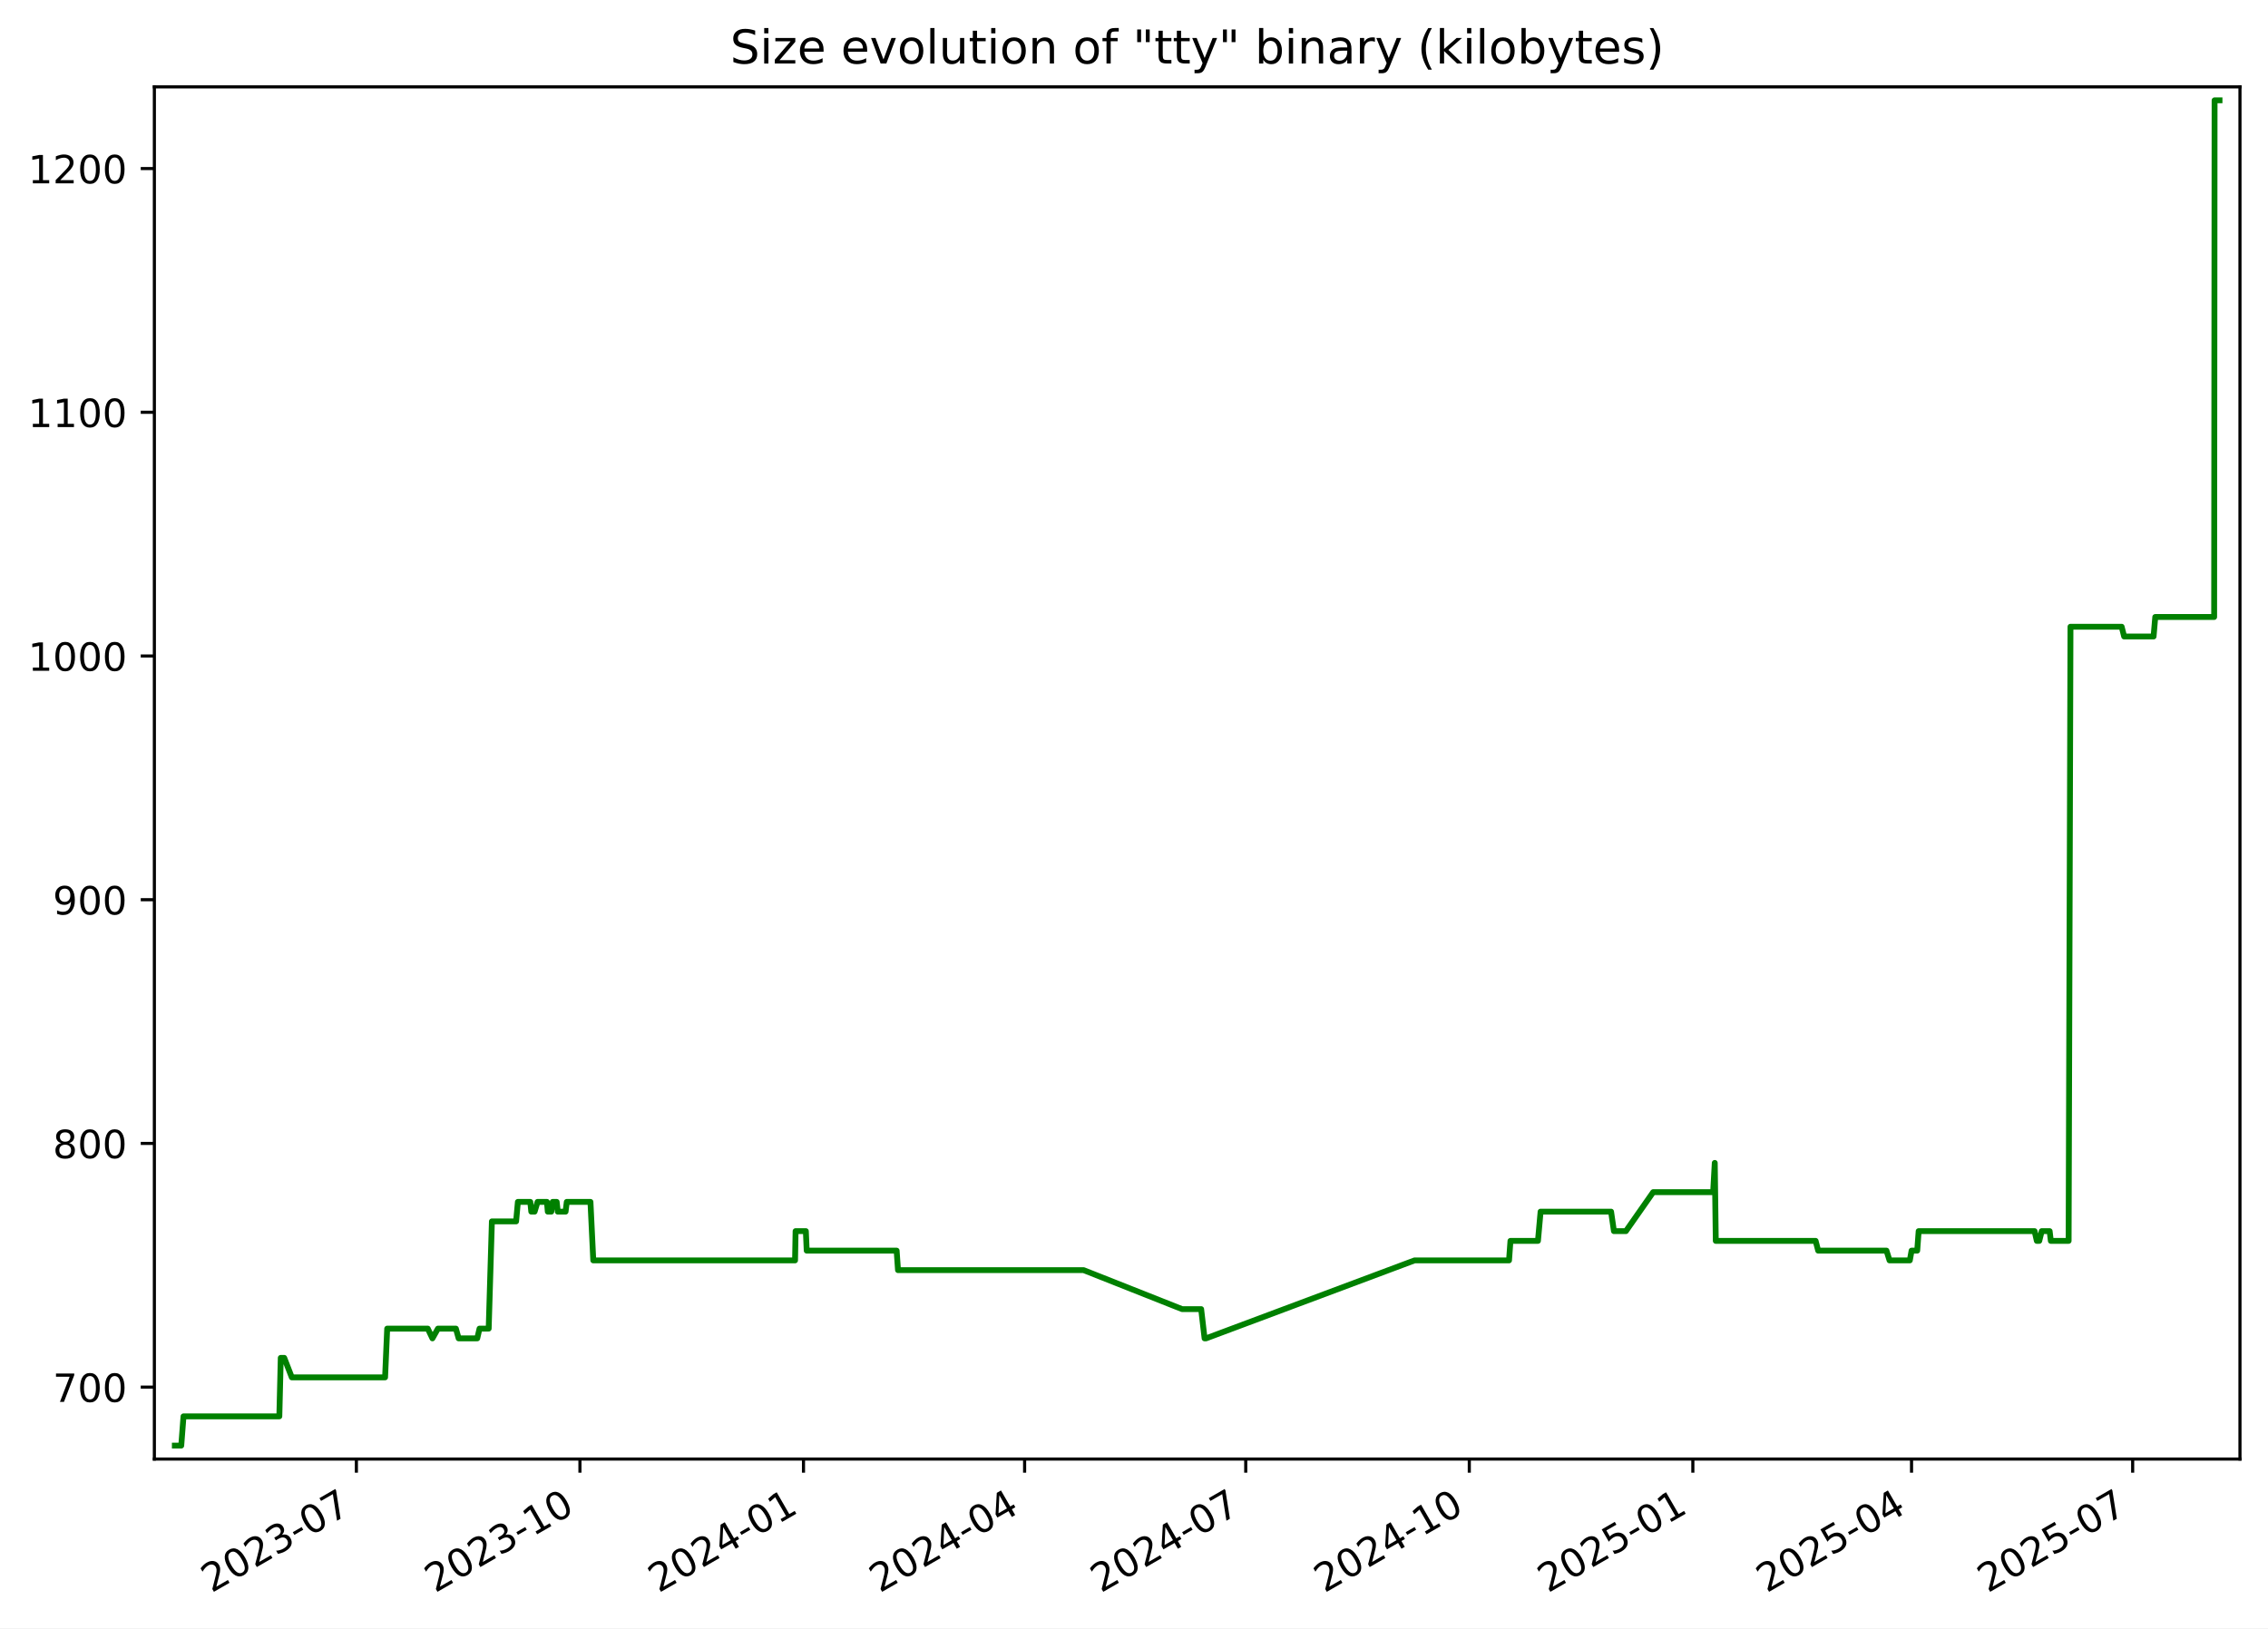
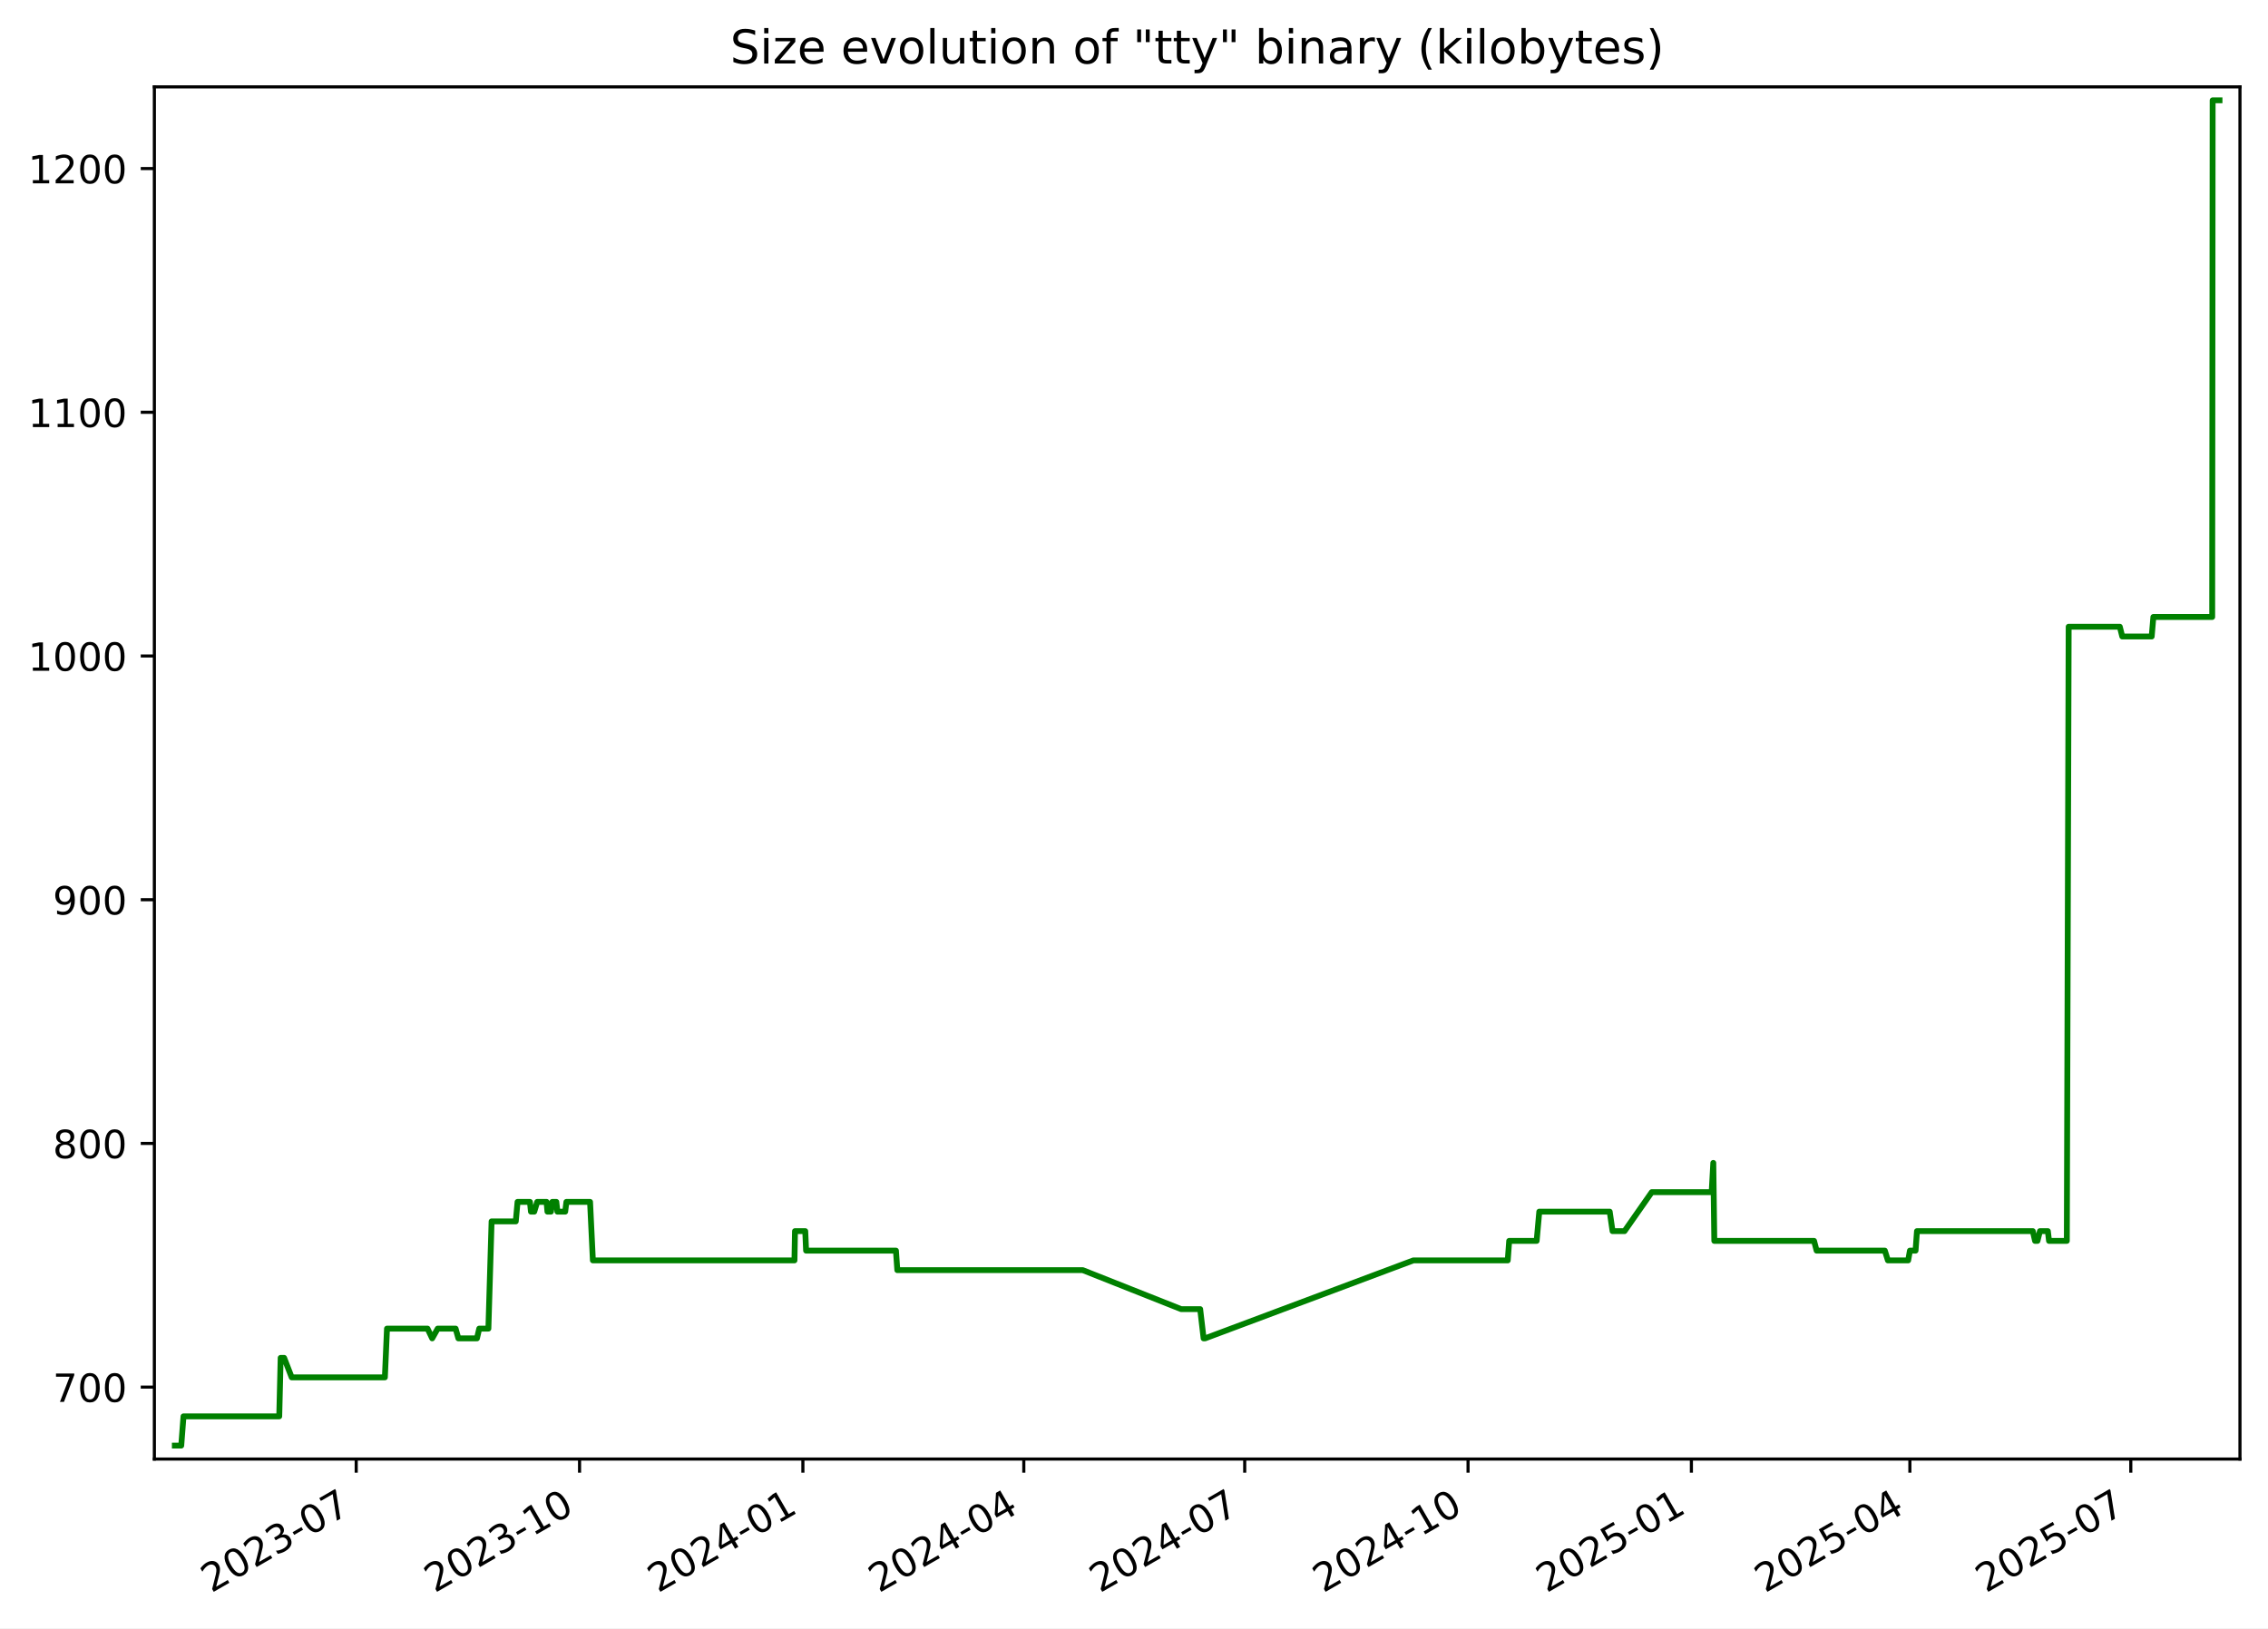
<svg xmlns="http://www.w3.org/2000/svg" xmlns:xlink="http://www.w3.org/1999/xlink" width="582.53pt" height="418.303pt" viewBox="0 0 582.53 418.303" version="1.1">
  <defs>
    <style type="text/css">*{stroke-linejoin: round; stroke-linecap: butt}</style>
  </defs>
  <g id="figure_1">
    <g id="patch_1">
      <path d="M -0 418.303  L 582.53 418.303  L 582.53 0  L -0 0  z " style="fill: #ffffff" />
    </g>
    <g id="axes_1">
      <g id="patch_2">
        <path d="M 39.65 374.83  L 575.33 374.83  L 575.33 22.318  L 39.65 22.318  z " style="fill: #ffffff" />
      </g>
      <g id="matplotlib.axis_1">
        <g id="xtick_1">
          <g id="line2d_1">
            <defs>
-               <path id="mf61298f99d" d="M 0 0  L 0 3.5  " style="stroke: #000000; stroke-width: 0.8" />
+               <path id="m9ea1ce065a" d="M 0 0  L 0 3.5  " style="stroke: #000000; stroke-width: 0.8" />
            </defs>
            <g>
-               <use xlink:href="#mf61298f99d" x="91.536" y="374.83" style="stroke: #000000; stroke-width: 0.8" />
+               <use xlink:href="#m9ea1ce065a" x="91.492" y="374.83" style="stroke: #000000; stroke-width: 0.8" />
            </g>
          </g>
          <g id="text_1">
-             <g transform="translate(54.31158 409.302) rotate(-30) scale(0.1 -0.1)">
+             <g transform="translate(54.26703 409.302) rotate(-30) scale(0.1 -0.1)">
              <defs>
                <path id="DejaVuSans-32" d="M 1228 531  L 3431 531  L 3431 0  L 469 0  L 469 531  Q 828 903 1448 1529  Q 2069 2156 2228 2338  Q 2531 2678 2651 2914  Q 2772 3150 2772 3378  Q 2772 3750 2511 3984  Q 2250 4219 1831 4219  Q 1534 4219 1204 4116  Q 875 4013 500 3803  L 500 4441  Q 881 4594 1212 4672  Q 1544 4750 1819 4750  Q 2544 4750 2975 4387  Q 3406 4025 3406 3419  Q 3406 3131 3298 2873  Q 3191 2616 2906 2266  Q 2828 2175 2409 1742  Q 1991 1309 1228 531  z " transform="scale(0.015625)" />
                <path id="DejaVuSans-30" d="M 2034 4250  Q 1547 4250 1301 3770  Q 1056 3291 1056 2328  Q 1056 1369 1301 889  Q 1547 409 2034 409  Q 2525 409 2770 889  Q 3016 1369 3016 2328  Q 3016 3291 2770 3770  Q 2525 4250 2034 4250  z M 2034 4750  Q 2819 4750 3233 4129  Q 3647 3509 3647 2328  Q 3647 1150 3233 529  Q 2819 -91 2034 -91  Q 1250 -91 836 529  Q 422 1150 422 2328  Q 422 3509 836 4129  Q 1250 4750 2034 4750  z " transform="scale(0.015625)" />
                <path id="DejaVuSans-33" d="M 2597 2516  Q 3050 2419 3304 2112  Q 3559 1806 3559 1356  Q 3559 666 3084 287  Q 2609 -91 1734 -91  Q 1441 -91 1130 -33  Q 819 25 488 141  L 488 750  Q 750 597 1062 519  Q 1375 441 1716 441  Q 2309 441 2620 675  Q 2931 909 2931 1356  Q 2931 1769 2642 2001  Q 2353 2234 1838 2234  L 1294 2234  L 1294 2753  L 1863 2753  Q 2328 2753 2575 2939  Q 2822 3125 2822 3475  Q 2822 3834 2567 4026  Q 2313 4219 1838 4219  Q 1578 4219 1281 4162  Q 984 4106 628 3988  L 628 4550  Q 988 4650 1302 4700  Q 1616 4750 1894 4750  Q 2613 4750 3031 4423  Q 3450 4097 3450 3541  Q 3450 3153 3228 2886  Q 3006 2619 2597 2516  z " transform="scale(0.015625)" />
                <path id="DejaVuSans-2d" d="M 313 2009  L 1997 2009  L 1997 1497  L 313 1497  L 313 2009  z " transform="scale(0.015625)" />
                <path id="DejaVuSans-37" d="M 525 4666  L 3525 4666  L 3525 4397  L 1831 0  L 1172 0  L 2766 4134  L 525 4134  L 525 4666  z " transform="scale(0.015625)" />
              </defs>
              <use xlink:href="#DejaVuSans-32" />
              <use xlink:href="#DejaVuSans-30" x="63.623" />
              <use xlink:href="#DejaVuSans-32" x="127.246" />
              <use xlink:href="#DejaVuSans-33" x="190.869" />
              <use xlink:href="#DejaVuSans-2d" x="254.492" />
              <use xlink:href="#DejaVuSans-30" x="290.576" />
              <use xlink:href="#DejaVuSans-37" x="354.199" />
            </g>
          </g>
        </g>
        <g id="xtick_2">
          <g id="line2d_2">
            <g>
-               <use xlink:href="#mf61298f99d" x="148.955" y="374.83" style="stroke: #000000; stroke-width: 0.8" />
+               <use xlink:href="#m9ea1ce065a" x="148.856" y="374.83" style="stroke: #000000; stroke-width: 0.8" />
            </g>
          </g>
          <g id="text_2">
-             <g transform="translate(111.7307 409.302) rotate(-30) scale(0.1 -0.1)">
+             <g transform="translate(111.6313 409.302) rotate(-30) scale(0.1 -0.1)">
              <defs>
                <path id="DejaVuSans-31" d="M 794 531  L 1825 531  L 1825 4091  L 703 3866  L 703 4441  L 1819 4666  L 2450 4666  L 2450 531  L 3481 531  L 3481 0  L 794 0  L 794 531  z " transform="scale(0.015625)" />
              </defs>
              <use xlink:href="#DejaVuSans-32" />
              <use xlink:href="#DejaVuSans-30" x="63.623" />
              <use xlink:href="#DejaVuSans-32" x="127.246" />
              <use xlink:href="#DejaVuSans-33" x="190.869" />
              <use xlink:href="#DejaVuSans-2d" x="254.492" />
              <use xlink:href="#DejaVuSans-31" x="290.576" />
              <use xlink:href="#DejaVuSans-30" x="354.199" />
            </g>
          </g>
        </g>
        <g id="xtick_3">
          <g id="line2d_3">
            <g>
-               <use xlink:href="#mf61298f99d" x="206.375" y="374.83" style="stroke: #000000; stroke-width: 0.8" />
+               <use xlink:href="#m9ea1ce065a" x="206.22" y="374.83" style="stroke: #000000; stroke-width: 0.8" />
            </g>
          </g>
          <g id="text_3">
-             <g transform="translate(169.1497 409.302) rotate(-30) scale(0.1 -0.1)">
+             <g transform="translate(168.9955 409.302) rotate(-30) scale(0.1 -0.1)">
              <defs>
                <path id="DejaVuSans-34" d="M 2419 4116  L 825 1625  L 2419 1625  L 2419 4116  z M 2253 4666  L 3047 4666  L 3047 1625  L 3713 1625  L 3713 1100  L 3047 1100  L 3047 0  L 2419 0  L 2419 1100  L 313 1100  L 313 1709  L 2253 4666  z " transform="scale(0.015625)" />
              </defs>
              <use xlink:href="#DejaVuSans-32" />
              <use xlink:href="#DejaVuSans-30" x="63.623" />
              <use xlink:href="#DejaVuSans-32" x="127.246" />
              <use xlink:href="#DejaVuSans-34" x="190.869" />
              <use xlink:href="#DejaVuSans-2d" x="254.492" />
              <use xlink:href="#DejaVuSans-30" x="290.576" />
              <use xlink:href="#DejaVuSans-31" x="354.199" />
            </g>
          </g>
        </g>
        <g id="xtick_4">
          <g id="line2d_4">
            <g>
-               <use xlink:href="#mf61298f99d" x="263.17" y="374.83" style="stroke: #000000; stroke-width: 0.8" />
+               <use xlink:href="#m9ea1ce065a" x="262.961" y="374.83" style="stroke: #000000; stroke-width: 0.8" />
            </g>
          </g>
          <g id="text_4">
-             <g transform="translate(225.9447 409.302) rotate(-30) scale(0.1 -0.1)">
+             <g transform="translate(225.7362 409.302) rotate(-30) scale(0.1 -0.1)">
              <use xlink:href="#DejaVuSans-32" />
              <use xlink:href="#DejaVuSans-30" x="63.623" />
              <use xlink:href="#DejaVuSans-32" x="127.246" />
              <use xlink:href="#DejaVuSans-34" x="190.869" />
              <use xlink:href="#DejaVuSans-2d" x="254.492" />
              <use xlink:href="#DejaVuSans-30" x="290.576" />
              <use xlink:href="#DejaVuSans-34" x="354.199" />
            </g>
          </g>
        </g>
        <g id="xtick_5">
          <g id="line2d_5">
            <g>
-               <use xlink:href="#mf61298f99d" x="319.964" y="374.83" style="stroke: #000000; stroke-width: 0.8" />
+               <use xlink:href="#m9ea1ce065a" x="319.702" y="374.83" style="stroke: #000000; stroke-width: 0.8" />
            </g>
          </g>
          <g id="text_5">
-             <g transform="translate(282.7397 409.302) rotate(-30) scale(0.1 -0.1)">
+             <g transform="translate(282.4769 409.302) rotate(-30) scale(0.1 -0.1)">
              <use xlink:href="#DejaVuSans-32" />
              <use xlink:href="#DejaVuSans-30" x="63.623" />
              <use xlink:href="#DejaVuSans-32" x="127.246" />
              <use xlink:href="#DejaVuSans-34" x="190.869" />
              <use xlink:href="#DejaVuSans-2d" x="254.492" />
              <use xlink:href="#DejaVuSans-30" x="290.576" />
              <use xlink:href="#DejaVuSans-37" x="354.199" />
            </g>
          </g>
        </g>
        <g id="xtick_6">
          <g id="line2d_6">
            <g>
-               <use xlink:href="#mf61298f99d" x="377.384" y="374.83" style="stroke: #000000; stroke-width: 0.8" />
+               <use xlink:href="#m9ea1ce065a" x="377.066" y="374.83" style="stroke: #000000; stroke-width: 0.8" />
            </g>
          </g>
          <g id="text_6">
-             <g transform="translate(340.1587 409.302) rotate(-30) scale(0.1 -0.1)">
+             <g transform="translate(339.8411 409.302) rotate(-30) scale(0.1 -0.1)">
              <use xlink:href="#DejaVuSans-32" />
              <use xlink:href="#DejaVuSans-30" x="63.623" />
              <use xlink:href="#DejaVuSans-32" x="127.246" />
              <use xlink:href="#DejaVuSans-34" x="190.869" />
              <use xlink:href="#DejaVuSans-2d" x="254.492" />
              <use xlink:href="#DejaVuSans-31" x="290.576" />
              <use xlink:href="#DejaVuSans-30" x="354.199" />
            </g>
          </g>
        </g>
        <g id="xtick_7">
          <g id="line2d_7">
            <g>
-               <use xlink:href="#mf61298f99d" x="434.803" y="374.83" style="stroke: #000000; stroke-width: 0.8" />
+               <use xlink:href="#m9ea1ce065a" x="434.43" y="374.83" style="stroke: #000000; stroke-width: 0.8" />
            </g>
          </g>
          <g id="text_7">
-             <g transform="translate(397.5778 409.302) rotate(-30) scale(0.1 -0.1)">
+             <g transform="translate(397.2053 409.302) rotate(-30) scale(0.1 -0.1)">
              <defs>
                <path id="DejaVuSans-35" d="M 691 4666  L 3169 4666  L 3169 4134  L 1269 4134  L 1269 2991  Q 1406 3038 1543 3061  Q 1681 3084 1819 3084  Q 2600 3084 3056 2656  Q 3513 2228 3513 1497  Q 3513 744 3044 326  Q 2575 -91 1722 -91  Q 1428 -91 1123 -41  Q 819 9 494 109  L 494 744  Q 775 591 1075 516  Q 1375 441 1709 441  Q 2250 441 2565 725  Q 2881 1009 2881 1497  Q 2881 1984 2565 2268  Q 2250 2553 1709 2553  Q 1456 2553 1204 2497  Q 953 2441 691 2322  L 691 4666  z " transform="scale(0.015625)" />
              </defs>
              <use xlink:href="#DejaVuSans-32" />
              <use xlink:href="#DejaVuSans-30" x="63.623" />
              <use xlink:href="#DejaVuSans-32" x="127.246" />
              <use xlink:href="#DejaVuSans-35" x="190.869" />
              <use xlink:href="#DejaVuSans-2d" x="254.492" />
              <use xlink:href="#DejaVuSans-30" x="290.576" />
              <use xlink:href="#DejaVuSans-31" x="354.199" />
            </g>
          </g>
        </g>
        <g id="xtick_8">
          <g id="line2d_8">
            <g>
-               <use xlink:href="#mf61298f99d" x="490.973" y="374.83" style="stroke: #000000; stroke-width: 0.8" />
+               <use xlink:href="#m9ea1ce065a" x="490.547" y="374.83" style="stroke: #000000; stroke-width: 0.8" />
            </g>
          </g>
          <g id="text_8">
-             <g transform="translate(453.7487 409.302) rotate(-30) scale(0.1 -0.1)">
+             <g transform="translate(453.3225 409.302) rotate(-30) scale(0.1 -0.1)">
              <use xlink:href="#DejaVuSans-32" />
              <use xlink:href="#DejaVuSans-30" x="63.623" />
              <use xlink:href="#DejaVuSans-32" x="127.246" />
              <use xlink:href="#DejaVuSans-35" x="190.869" />
              <use xlink:href="#DejaVuSans-2d" x="254.492" />
              <use xlink:href="#DejaVuSans-30" x="290.576" />
              <use xlink:href="#DejaVuSans-34" x="354.199" />
            </g>
          </g>
        </g>
        <g id="xtick_9">
          <g id="line2d_9">
            <g>
-               <use xlink:href="#mf61298f99d" x="547.768" y="374.83" style="stroke: #000000; stroke-width: 0.8" />
+               <use xlink:href="#m9ea1ce065a" x="547.288" y="374.83" style="stroke: #000000; stroke-width: 0.8" />
            </g>
          </g>
          <g id="text_9">
-             <g transform="translate(510.5436 409.302) rotate(-30) scale(0.1 -0.1)">
+             <g transform="translate(510.0632 409.302) rotate(-30) scale(0.1 -0.1)">
              <use xlink:href="#DejaVuSans-32" />
              <use xlink:href="#DejaVuSans-30" x="63.623" />
              <use xlink:href="#DejaVuSans-32" x="127.246" />
              <use xlink:href="#DejaVuSans-35" x="190.869" />
              <use xlink:href="#DejaVuSans-2d" x="254.492" />
              <use xlink:href="#DejaVuSans-30" x="290.576" />
              <use xlink:href="#DejaVuSans-37" x="354.199" />
            </g>
          </g>
        </g>
      </g>
      <g id="matplotlib.axis_2">
        <g id="ytick_1">
          <g id="line2d_10">
            <defs>
-               <path id="m71f9b7c2ce" d="M 0 0  L -3.5 0  " style="stroke: #000000; stroke-width: 0.8" />
+               <path id="m1f4d618dfe" d="M 0 0  L -3.5 0  " style="stroke: #000000; stroke-width: 0.8" />
            </defs>
            <g>
-               <use xlink:href="#m71f9b7c2ce" x="39.65" y="356.348" style="stroke: #000000; stroke-width: 0.8" />
+               <use xlink:href="#m1f4d618dfe" x="39.65" y="356.348" style="stroke: #000000; stroke-width: 0.8" />
            </g>
          </g>
          <g id="text_10">
            <g transform="translate(13.5625 360.1473) scale(0.1 -0.1)">
              <use xlink:href="#DejaVuSans-37" />
              <use xlink:href="#DejaVuSans-30" x="63.623" />
              <use xlink:href="#DejaVuSans-30" x="127.246" />
            </g>
          </g>
        </g>
        <g id="ytick_2">
          <g id="line2d_11">
            <g>
-               <use xlink:href="#m71f9b7c2ce" x="39.65" y="293.739" style="stroke: #000000; stroke-width: 0.8" />
+               <use xlink:href="#m1f4d618dfe" x="39.65" y="293.739" style="stroke: #000000; stroke-width: 0.8" />
            </g>
          </g>
          <g id="text_11">
            <g transform="translate(13.5625 297.5386) scale(0.1 -0.1)">
              <defs>
                <path id="DejaVuSans-38" d="M 2034 2216  Q 1584 2216 1326 1975  Q 1069 1734 1069 1313  Q 1069 891 1326 650  Q 1584 409 2034 409  Q 2484 409 2743 651  Q 3003 894 3003 1313  Q 3003 1734 2745 1975  Q 2488 2216 2034 2216  z M 1403 2484  Q 997 2584 770 2862  Q 544 3141 544 3541  Q 544 4100 942 4425  Q 1341 4750 2034 4750  Q 2731 4750 3128 4425  Q 3525 4100 3525 3541  Q 3525 3141 3298 2862  Q 3072 2584 2669 2484  Q 3125 2378 3379 2068  Q 3634 1759 3634 1313  Q 3634 634 3220 271  Q 2806 -91 2034 -91  Q 1263 -91 848 271  Q 434 634 434 1313  Q 434 1759 690 2068  Q 947 2378 1403 2484  z M 1172 3481  Q 1172 3119 1398 2916  Q 1625 2713 2034 2713  Q 2441 2713 2670 2916  Q 2900 3119 2900 3481  Q 2900 3844 2670 4047  Q 2441 4250 2034 4250  Q 1625 4250 1398 4047  Q 1172 3844 1172 3481  z " transform="scale(0.015625)" />
              </defs>
              <use xlink:href="#DejaVuSans-38" />
              <use xlink:href="#DejaVuSans-30" x="63.623" />
              <use xlink:href="#DejaVuSans-30" x="127.246" />
            </g>
          </g>
        </g>
        <g id="ytick_3">
          <g id="line2d_12">
            <g>
-               <use xlink:href="#m71f9b7c2ce" x="39.65" y="231.131" style="stroke: #000000; stroke-width: 0.8" />
+               <use xlink:href="#m1f4d618dfe" x="39.65" y="231.131" style="stroke: #000000; stroke-width: 0.8" />
            </g>
          </g>
          <g id="text_12">
            <g transform="translate(13.5625 234.9299) scale(0.1 -0.1)">
              <defs>
                <path id="DejaVuSans-39" d="M 703 97  L 703 672  Q 941 559 1184 500  Q 1428 441 1663 441  Q 2288 441 2617 861  Q 2947 1281 2994 2138  Q 2813 1869 2534 1725  Q 2256 1581 1919 1581  Q 1219 1581 811 2004  Q 403 2428 403 3163  Q 403 3881 828 4315  Q 1253 4750 1959 4750  Q 2769 4750 3195 4129  Q 3622 3509 3622 2328  Q 3622 1225 3098 567  Q 2575 -91 1691 -91  Q 1453 -91 1209 -44  Q 966 3 703 97  z M 1959 2075  Q 2384 2075 2632 2365  Q 2881 2656 2881 3163  Q 2881 3666 2632 3958  Q 2384 4250 1959 4250  Q 1534 4250 1286 3958  Q 1038 3666 1038 3163  Q 1038 2656 1286 2365  Q 1534 2075 1959 2075  z " transform="scale(0.015625)" />
              </defs>
              <use xlink:href="#DejaVuSans-39" />
              <use xlink:href="#DejaVuSans-30" x="63.623" />
              <use xlink:href="#DejaVuSans-30" x="127.246" />
            </g>
          </g>
        </g>
        <g id="ytick_4">
          <g id="line2d_13">
            <g>
-               <use xlink:href="#m71f9b7c2ce" x="39.65" y="168.522" style="stroke: #000000; stroke-width: 0.8" />
+               <use xlink:href="#m1f4d618dfe" x="39.65" y="168.522" style="stroke: #000000; stroke-width: 0.8" />
            </g>
          </g>
          <g id="text_13">
            <g transform="translate(7.2 172.3212) scale(0.1 -0.1)">
              <use xlink:href="#DejaVuSans-31" />
              <use xlink:href="#DejaVuSans-30" x="63.623" />
              <use xlink:href="#DejaVuSans-30" x="127.246" />
              <use xlink:href="#DejaVuSans-30" x="190.869" />
            </g>
          </g>
        </g>
        <g id="ytick_5">
          <g id="line2d_14">
            <g>
-               <use xlink:href="#m71f9b7c2ce" x="39.65" y="105.913" style="stroke: #000000; stroke-width: 0.8" />
+               <use xlink:href="#m1f4d618dfe" x="39.65" y="105.913" style="stroke: #000000; stroke-width: 0.8" />
            </g>
          </g>
          <g id="text_14">
            <g transform="translate(7.2 109.7125) scale(0.1 -0.1)">
              <use xlink:href="#DejaVuSans-31" />
              <use xlink:href="#DejaVuSans-31" x="63.623" />
              <use xlink:href="#DejaVuSans-30" x="127.246" />
              <use xlink:href="#DejaVuSans-30" x="190.869" />
            </g>
          </g>
        </g>
        <g id="ytick_6">
          <g id="line2d_15">
            <g>
-               <use xlink:href="#m71f9b7c2ce" x="39.65" y="43.305" style="stroke: #000000; stroke-width: 0.8" />
+               <use xlink:href="#m1f4d618dfe" x="39.65" y="43.305" style="stroke: #000000; stroke-width: 0.8" />
            </g>
          </g>
          <g id="text_15">
            <g transform="translate(7.2 47.10378) scale(0.1 -0.1)">
              <use xlink:href="#DejaVuSans-31" />
              <use xlink:href="#DejaVuSans-32" x="63.623" />
              <use xlink:href="#DejaVuSans-30" x="127.246" />
              <use xlink:href="#DejaVuSans-30" x="190.869" />
            </g>
          </g>
        </g>
      </g>
      <g id="line2d_16">
-         <path d="M 44.902 371.374  L 46.554 371.374  L 47.132 363.861  L 71.747 363.861  L 72.113 348.835  L 73.005 348.835  L 74.95 353.844  L 98.907 353.844  L 99.45 341.322  L 109.873 341.322  L 111.069 343.826  L 112.484 341.322  L 117.094 341.322  L 117.8 343.826  L 122.58 343.826  L 123.165 341.322  L 125.519 341.322  L 126.341 313.774  L 132.56 313.774  L 133.018 308.765  L 136.202 308.765  L 136.459 311.27  L 137.311 311.27  L 138.073 308.765  L 140.477 308.765  L 140.699 311.27  L 141.6 311.27  L 141.951 308.765  L 142.983 308.765  L 143.263 311.27  L 145.266 311.27  L 145.575 308.765  L 151.658 308.765  L 152.382 323.792  L 204.209 323.792  L 204.343 316.278  L 206.983 316.278  L 207.199 321.287  L 230.3 321.287  L 230.651 326.296  L 278.324 326.296  L 303.62 336.313  L 308.515 336.313  L 309.394 343.826  L 309.774 343.826  L 363.331 323.792  L 387.592 323.792  L 387.955 318.783  L 395.02 318.783  L 395.695 311.27  L 413.802 311.27  L 414.535 316.278  L 417.608 316.278  L 424.618 306.261  L 440.017 306.261  L 440.434 298.748  L 440.695 318.783  L 466.338 318.783  L 466.994 321.287  L 484.535 321.287  L 485.323 323.792  L 490.534 323.792  L 490.984 321.287  L 492.433 321.287  L 492.801 316.278  L 522.579 316.278  L 523.153 318.783  L 523.779 318.783  L 524.41 316.278  L 526.448 316.278  L 526.748 318.783  L 531.323 318.783  L 531.797 161.009  L 544.942 161.009  L 545.58 163.513  L 553.143 163.513  L 553.572 158.505  L 568.7 158.505  L 568.811 25.774  L 570.078 25.774  L 570.078 25.774  " clip-path="url(#p48487ad67d)" style="fill: none; stroke: #008000; stroke-width: 1.5; stroke-linecap: square" />
+         <path d="M 44.902 371.374  L 46.552 371.374  L 47.13 363.861  L 71.722 363.861  L 72.087 348.835  L 72.978 348.835  L 74.921 353.844  L 98.855 353.844  L 99.398 341.322  L 109.811 341.322  L 111.006 343.826  L 112.419 341.322  L 117.025 341.322  L 117.73 343.826  L 122.506 343.826  L 123.09 341.322  L 125.442 341.322  L 126.263 313.774  L 132.476 313.774  L 132.934 308.765  L 136.114 308.765  L 136.372 311.27  L 137.222 311.27  L 137.984 308.765  L 140.386 308.765  L 140.608 311.27  L 141.508 311.27  L 141.858 308.765  L 142.889 308.765  L 143.169 311.27  L 145.17 311.27  L 145.479 308.765  L 151.556 308.765  L 152.279 323.792  L 204.057 323.792  L 204.191 316.278  L 206.828 316.278  L 207.044 321.287  L 230.123 321.287  L 230.473 326.296  L 278.101 326.296  L 303.373 336.313  L 308.263 336.313  L 309.142 343.826  L 309.521 343.826  L 363.027 323.792  L 387.264 323.792  L 387.628 318.783  L 394.686 318.783  L 395.36 311.27  L 413.45 311.27  L 414.182 316.278  L 417.252 316.278  L 424.255 306.261  L 439.64 306.261  L 440.056 298.748  L 440.317 318.783  L 465.936 318.783  L 466.591 321.287  L 484.115 321.287  L 484.903 323.792  L 490.109 323.792  L 490.558 321.287  L 492.006 321.287  L 492.373 316.278  L 522.123 316.278  L 522.696 318.783  L 523.321 318.783  L 523.952 316.278  L 525.988 316.278  L 526.287 318.783  L 530.859 318.783  L 531.332 161.009  L 544.465 161.009  L 545.101 163.513  L 552.658 163.513  L 553.086 158.505  L 568.199 158.505  L 568.311 25.774  L 570.078 25.774  L 570.078 25.774  " clip-path="url(#pbc0bf1d1cc)" style="fill: none; stroke: #008000; stroke-width: 1.5; stroke-linecap: square" />
      </g>
      <g id="patch_3">
        <path d="M 39.65 374.83  L 39.65 22.318  " style="fill: none; stroke: #000000; stroke-width: 0.8; stroke-linejoin: miter; stroke-linecap: square" />
      </g>
      <g id="patch_4">
        <path d="M 575.33 374.83  L 575.33 22.318  " style="fill: none; stroke: #000000; stroke-width: 0.8; stroke-linejoin: miter; stroke-linecap: square" />
      </g>
      <g id="patch_5">
        <path d="M 39.65 374.83  L 575.33 374.83  " style="fill: none; stroke: #000000; stroke-width: 0.8; stroke-linejoin: miter; stroke-linecap: square" />
      </g>
      <g id="patch_6">
        <path d="M 39.65 22.318  L 575.33 22.318  " style="fill: none; stroke: #000000; stroke-width: 0.8; stroke-linejoin: miter; stroke-linecap: square" />
      </g>
      <g id="text_16">
        <g transform="translate(187.5387 16.31812) scale(0.12 -0.12)">
          <defs>
            <path id="DejaVuSans-53" d="M 3425 4513  L 3425 3897  Q 3066 4069 2747 4153  Q 2428 4238 2131 4238  Q 1616 4238 1336 4038  Q 1056 3838 1056 3469  Q 1056 3159 1242 3001  Q 1428 2844 1947 2747  L 2328 2669  Q 3034 2534 3370 2195  Q 3706 1856 3706 1288  Q 3706 609 3251 259  Q 2797 -91 1919 -91  Q 1588 -91 1214 -16  Q 841 59 441 206  L 441 856  Q 825 641 1194 531  Q 1563 422 1919 422  Q 2459 422 2753 634  Q 3047 847 3047 1241  Q 3047 1584 2836 1778  Q 2625 1972 2144 2069  L 1759 2144  Q 1053 2284 737 2584  Q 422 2884 422 3419  Q 422 4038 858 4394  Q 1294 4750 2059 4750  Q 2388 4750 2728 4690  Q 3069 4631 3425 4513  z " transform="scale(0.015625)" />
            <path id="DejaVuSans-69" d="M 603 3500  L 1178 3500  L 1178 0  L 603 0  L 603 3500  z M 603 4863  L 1178 4863  L 1178 4134  L 603 4134  L 603 4863  z " transform="scale(0.015625)" />
            <path id="DejaVuSans-7a" d="M 353 3500  L 3084 3500  L 3084 2975  L 922 459  L 3084 459  L 3084 0  L 275 0  L 275 525  L 2438 3041  L 353 3041  L 353 3500  z " transform="scale(0.015625)" />
            <path id="DejaVuSans-65" d="M 3597 1894  L 3597 1613  L 953 1613  Q 991 1019 1311 708  Q 1631 397 2203 397  Q 2534 397 2845 478  Q 3156 559 3463 722  L 3463 178  Q 3153 47 2828 -22  Q 2503 -91 2169 -91  Q 1331 -91 842 396  Q 353 884 353 1716  Q 353 2575 817 3079  Q 1281 3584 2069 3584  Q 2775 3584 3186 3129  Q 3597 2675 3597 1894  z M 3022 2063  Q 3016 2534 2758 2815  Q 2500 3097 2075 3097  Q 1594 3097 1305 2825  Q 1016 2553 972 2059  L 3022 2063  z " transform="scale(0.015625)" />
            <path id="DejaVuSans-20" transform="scale(0.015625)" />
            <path id="DejaVuSans-76" d="M 191 3500  L 800 3500  L 1894 563  L 2988 3500  L 3597 3500  L 2284 0  L 1503 0  L 191 3500  z " transform="scale(0.015625)" />
            <path id="DejaVuSans-6f" d="M 1959 3097  Q 1497 3097 1228 2736  Q 959 2375 959 1747  Q 959 1119 1226 758  Q 1494 397 1959 397  Q 2419 397 2687 759  Q 2956 1122 2956 1747  Q 2956 2369 2687 2733  Q 2419 3097 1959 3097  z M 1959 3584  Q 2709 3584 3137 3096  Q 3566 2609 3566 1747  Q 3566 888 3137 398  Q 2709 -91 1959 -91  Q 1206 -91 779 398  Q 353 888 353 1747  Q 353 2609 779 3096  Q 1206 3584 1959 3584  z " transform="scale(0.015625)" />
            <path id="DejaVuSans-6c" d="M 603 4863  L 1178 4863  L 1178 0  L 603 0  L 603 4863  z " transform="scale(0.015625)" />
            <path id="DejaVuSans-75" d="M 544 1381  L 544 3500  L 1119 3500  L 1119 1403  Q 1119 906 1312 657  Q 1506 409 1894 409  Q 2359 409 2629 706  Q 2900 1003 2900 1516  L 2900 3500  L 3475 3500  L 3475 0  L 2900 0  L 2900 538  Q 2691 219 2414 64  Q 2138 -91 1772 -91  Q 1169 -91 856 284  Q 544 659 544 1381  z M 1991 3584  L 1991 3584  z " transform="scale(0.015625)" />
            <path id="DejaVuSans-74" d="M 1172 4494  L 1172 3500  L 2356 3500  L 2356 3053  L 1172 3053  L 1172 1153  Q 1172 725 1289 603  Q 1406 481 1766 481  L 2356 481  L 2356 0  L 1766 0  Q 1100 0 847 248  Q 594 497 594 1153  L 594 3053  L 172 3053  L 172 3500  L 594 3500  L 594 4494  L 1172 4494  z " transform="scale(0.015625)" />
            <path id="DejaVuSans-6e" d="M 3513 2113  L 3513 0  L 2938 0  L 2938 2094  Q 2938 2591 2744 2837  Q 2550 3084 2163 3084  Q 1697 3084 1428 2787  Q 1159 2491 1159 1978  L 1159 0  L 581 0  L 581 3500  L 1159 3500  L 1159 2956  Q 1366 3272 1645 3428  Q 1925 3584 2291 3584  Q 2894 3584 3203 3211  Q 3513 2838 3513 2113  z " transform="scale(0.015625)" />
            <path id="DejaVuSans-66" d="M 2375 4863  L 2375 4384  L 1825 4384  Q 1516 4384 1395 4259  Q 1275 4134 1275 3809  L 1275 3500  L 2222 3500  L 2222 3053  L 1275 3053  L 1275 0  L 697 0  L 697 3053  L 147 3053  L 147 3500  L 697 3500  L 697 3744  Q 697 4328 969 4595  Q 1241 4863 1831 4863  L 2375 4863  z " transform="scale(0.015625)" />
            <path id="DejaVuSans-22" d="M 1147 4666  L 1147 2931  L 616 2931  L 616 4666  L 1147 4666  z M 2328 4666  L 2328 2931  L 1797 2931  L 1797 4666  L 2328 4666  z " transform="scale(0.015625)" />
            <path id="DejaVuSans-79" d="M 2059 -325  Q 1816 -950 1584 -1140  Q 1353 -1331 966 -1331  L 506 -1331  L 506 -850  L 844 -850  Q 1081 -850 1212 -737  Q 1344 -625 1503 -206  L 1606 56  L 191 3500  L 800 3500  L 1894 763  L 2988 3500  L 3597 3500  L 2059 -325  z " transform="scale(0.015625)" />
            <path id="DejaVuSans-62" d="M 3116 1747  Q 3116 2381 2855 2742  Q 2594 3103 2138 3103  Q 1681 3103 1420 2742  Q 1159 2381 1159 1747  Q 1159 1113 1420 752  Q 1681 391 2138 391  Q 2594 391 2855 752  Q 3116 1113 3116 1747  z M 1159 2969  Q 1341 3281 1617 3432  Q 1894 3584 2278 3584  Q 2916 3584 3314 3078  Q 3713 2572 3713 1747  Q 3713 922 3314 415  Q 2916 -91 2278 -91  Q 1894 -91 1617 61  Q 1341 213 1159 525  L 1159 0  L 581 0  L 581 4863  L 1159 4863  L 1159 2969  z " transform="scale(0.015625)" />
            <path id="DejaVuSans-61" d="M 2194 1759  Q 1497 1759 1228 1600  Q 959 1441 959 1056  Q 959 750 1161 570  Q 1363 391 1709 391  Q 2188 391 2477 730  Q 2766 1069 2766 1631  L 2766 1759  L 2194 1759  z M 3341 1997  L 3341 0  L 2766 0  L 2766 531  Q 2569 213 2275 61  Q 1981 -91 1556 -91  Q 1019 -91 701 211  Q 384 513 384 1019  Q 384 1609 779 1909  Q 1175 2209 1959 2209  L 2766 2209  L 2766 2266  Q 2766 2663 2505 2880  Q 2244 3097 1772 3097  Q 1472 3097 1187 3025  Q 903 2953 641 2809  L 641 3341  Q 956 3463 1253 3523  Q 1550 3584 1831 3584  Q 2591 3584 2966 3190  Q 3341 2797 3341 1997  z " transform="scale(0.015625)" />
            <path id="DejaVuSans-72" d="M 2631 2963  Q 2534 3019 2420 3045  Q 2306 3072 2169 3072  Q 1681 3072 1420 2755  Q 1159 2438 1159 1844  L 1159 0  L 581 0  L 581 3500  L 1159 3500  L 1159 2956  Q 1341 3275 1631 3429  Q 1922 3584 2338 3584  Q 2397 3584 2469 3576  Q 2541 3569 2628 3553  L 2631 2963  z " transform="scale(0.015625)" />
            <path id="DejaVuSans-28" d="M 1984 4856  Q 1566 4138 1362 3434  Q 1159 2731 1159 2009  Q 1159 1288 1364 580  Q 1569 -128 1984 -844  L 1484 -844  Q 1016 -109 783 600  Q 550 1309 550 2009  Q 550 2706 781 3412  Q 1013 4119 1484 4856  L 1984 4856  z " transform="scale(0.015625)" />
            <path id="DejaVuSans-6b" d="M 581 4863  L 1159 4863  L 1159 1991  L 2875 3500  L 3609 3500  L 1753 1863  L 3688 0  L 2938 0  L 1159 1709  L 1159 0  L 581 0  L 581 4863  z " transform="scale(0.015625)" />
            <path id="DejaVuSans-73" d="M 2834 3397  L 2834 2853  Q 2591 2978 2328 3040  Q 2066 3103 1784 3103  Q 1356 3103 1142 2972  Q 928 2841 928 2578  Q 928 2378 1081 2264  Q 1234 2150 1697 2047  L 1894 2003  Q 2506 1872 2764 1633  Q 3022 1394 3022 966  Q 3022 478 2636 193  Q 2250 -91 1575 -91  Q 1294 -91 989 -36  Q 684 19 347 128  L 347 722  Q 666 556 975 473  Q 1284 391 1588 391  Q 1994 391 2212 530  Q 2431 669 2431 922  Q 2431 1156 2273 1281  Q 2116 1406 1581 1522  L 1381 1569  Q 847 1681 609 1914  Q 372 2147 372 2553  Q 372 3047 722 3315  Q 1072 3584 1716 3584  Q 2034 3584 2315 3537  Q 2597 3491 2834 3397  z " transform="scale(0.015625)" />
            <path id="DejaVuSans-29" d="M 513 4856  L 1013 4856  Q 1481 4119 1714 3412  Q 1947 2706 1947 2009  Q 1947 1309 1714 600  Q 1481 -109 1013 -844  L 513 -844  Q 928 -128 1133 580  Q 1338 1288 1338 2009  Q 1338 2731 1133 3434  Q 928 4138 513 4856  z " transform="scale(0.015625)" />
          </defs>
          <use xlink:href="#DejaVuSans-53" />
          <use xlink:href="#DejaVuSans-69" x="63.477" />
          <use xlink:href="#DejaVuSans-7a" x="91.26" />
          <use xlink:href="#DejaVuSans-65" x="143.75" />
          <use xlink:href="#DejaVuSans-20" x="205.273" />
          <use xlink:href="#DejaVuSans-65" x="237.061" />
          <use xlink:href="#DejaVuSans-76" x="298.584" />
          <use xlink:href="#DejaVuSans-6f" x="357.764" />
          <use xlink:href="#DejaVuSans-6c" x="418.945" />
          <use xlink:href="#DejaVuSans-75" x="446.729" />
          <use xlink:href="#DejaVuSans-74" x="510.107" />
          <use xlink:href="#DejaVuSans-69" x="549.316" />
          <use xlink:href="#DejaVuSans-6f" x="577.1" />
          <use xlink:href="#DejaVuSans-6e" x="638.281" />
          <use xlink:href="#DejaVuSans-20" x="701.66" />
          <use xlink:href="#DejaVuSans-6f" x="733.447" />
          <use xlink:href="#DejaVuSans-66" x="794.629" />
          <use xlink:href="#DejaVuSans-20" x="829.834" />
          <use xlink:href="#DejaVuSans-22" x="861.621" />
          <use xlink:href="#DejaVuSans-74" x="907.617" />
          <use xlink:href="#DejaVuSans-74" x="946.826" />
          <use xlink:href="#DejaVuSans-79" x="986.035" />
          <use xlink:href="#DejaVuSans-22" x="1045.215" />
          <use xlink:href="#DejaVuSans-20" x="1091.211" />
          <use xlink:href="#DejaVuSans-62" x="1122.998" />
          <use xlink:href="#DejaVuSans-69" x="1186.475" />
          <use xlink:href="#DejaVuSans-6e" x="1214.258" />
          <use xlink:href="#DejaVuSans-61" x="1277.637" />
          <use xlink:href="#DejaVuSans-72" x="1338.916" />
          <use xlink:href="#DejaVuSans-79" x="1380.029" />
          <use xlink:href="#DejaVuSans-20" x="1439.209" />
          <use xlink:href="#DejaVuSans-28" x="1470.996" />
          <use xlink:href="#DejaVuSans-6b" x="1510.01" />
          <use xlink:href="#DejaVuSans-69" x="1567.92" />
          <use xlink:href="#DejaVuSans-6c" x="1595.703" />
          <use xlink:href="#DejaVuSans-6f" x="1623.486" />
          <use xlink:href="#DejaVuSans-62" x="1684.668" />
          <use xlink:href="#DejaVuSans-79" x="1748.145" />
          <use xlink:href="#DejaVuSans-74" x="1807.324" />
          <use xlink:href="#DejaVuSans-65" x="1846.533" />
          <use xlink:href="#DejaVuSans-73" x="1908.057" />
          <use xlink:href="#DejaVuSans-29" x="1960.156" />
        </g>
      </g>
    </g>
  </g>
  <defs>
-     <clipPath id="p48487ad67d">
+     <clipPath id="pbc0bf1d1cc">
      <rect x="39.65" y="22.318" width="535.68" height="352.512" />
    </clipPath>
  </defs>
</svg>
